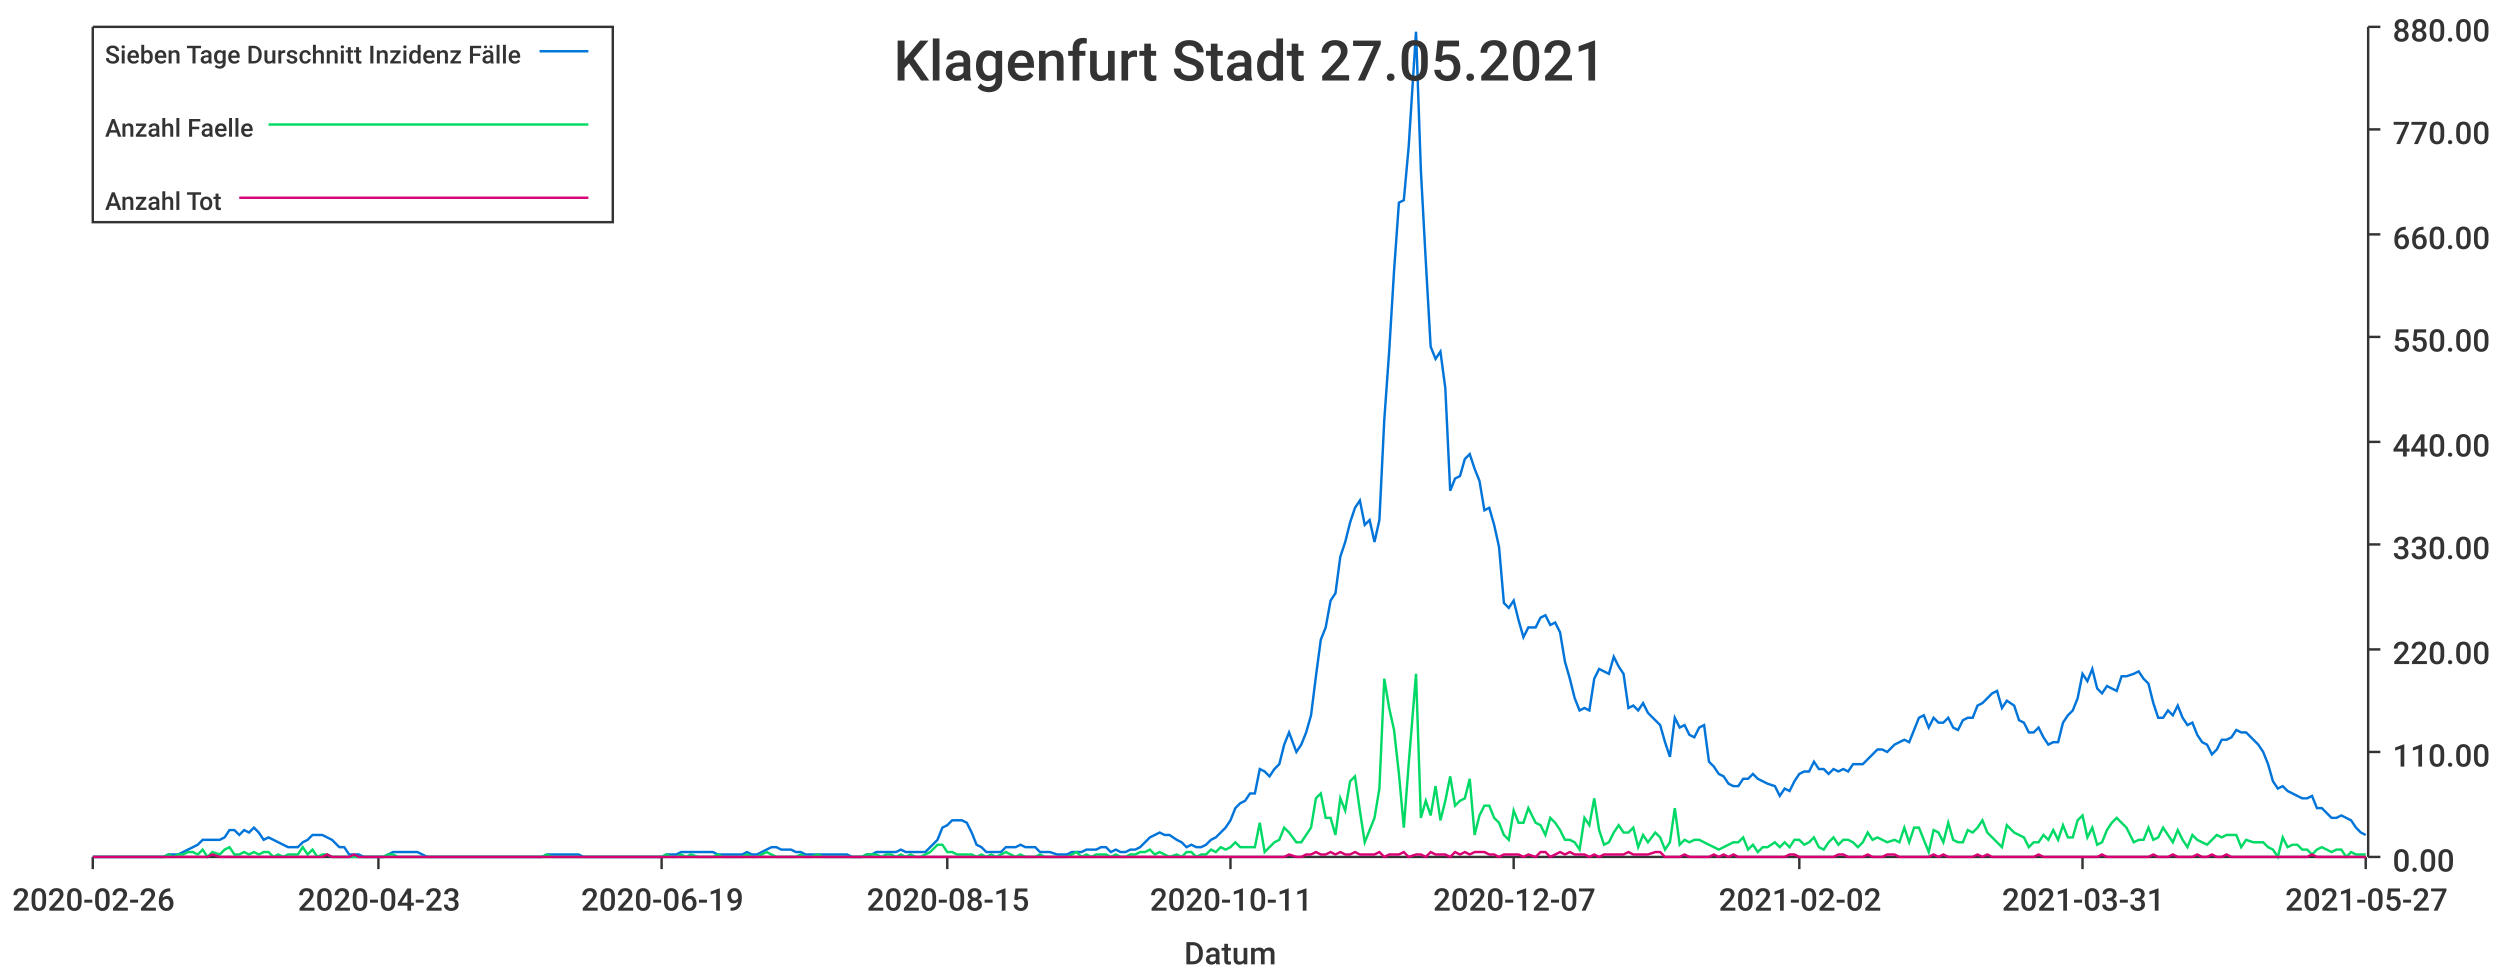
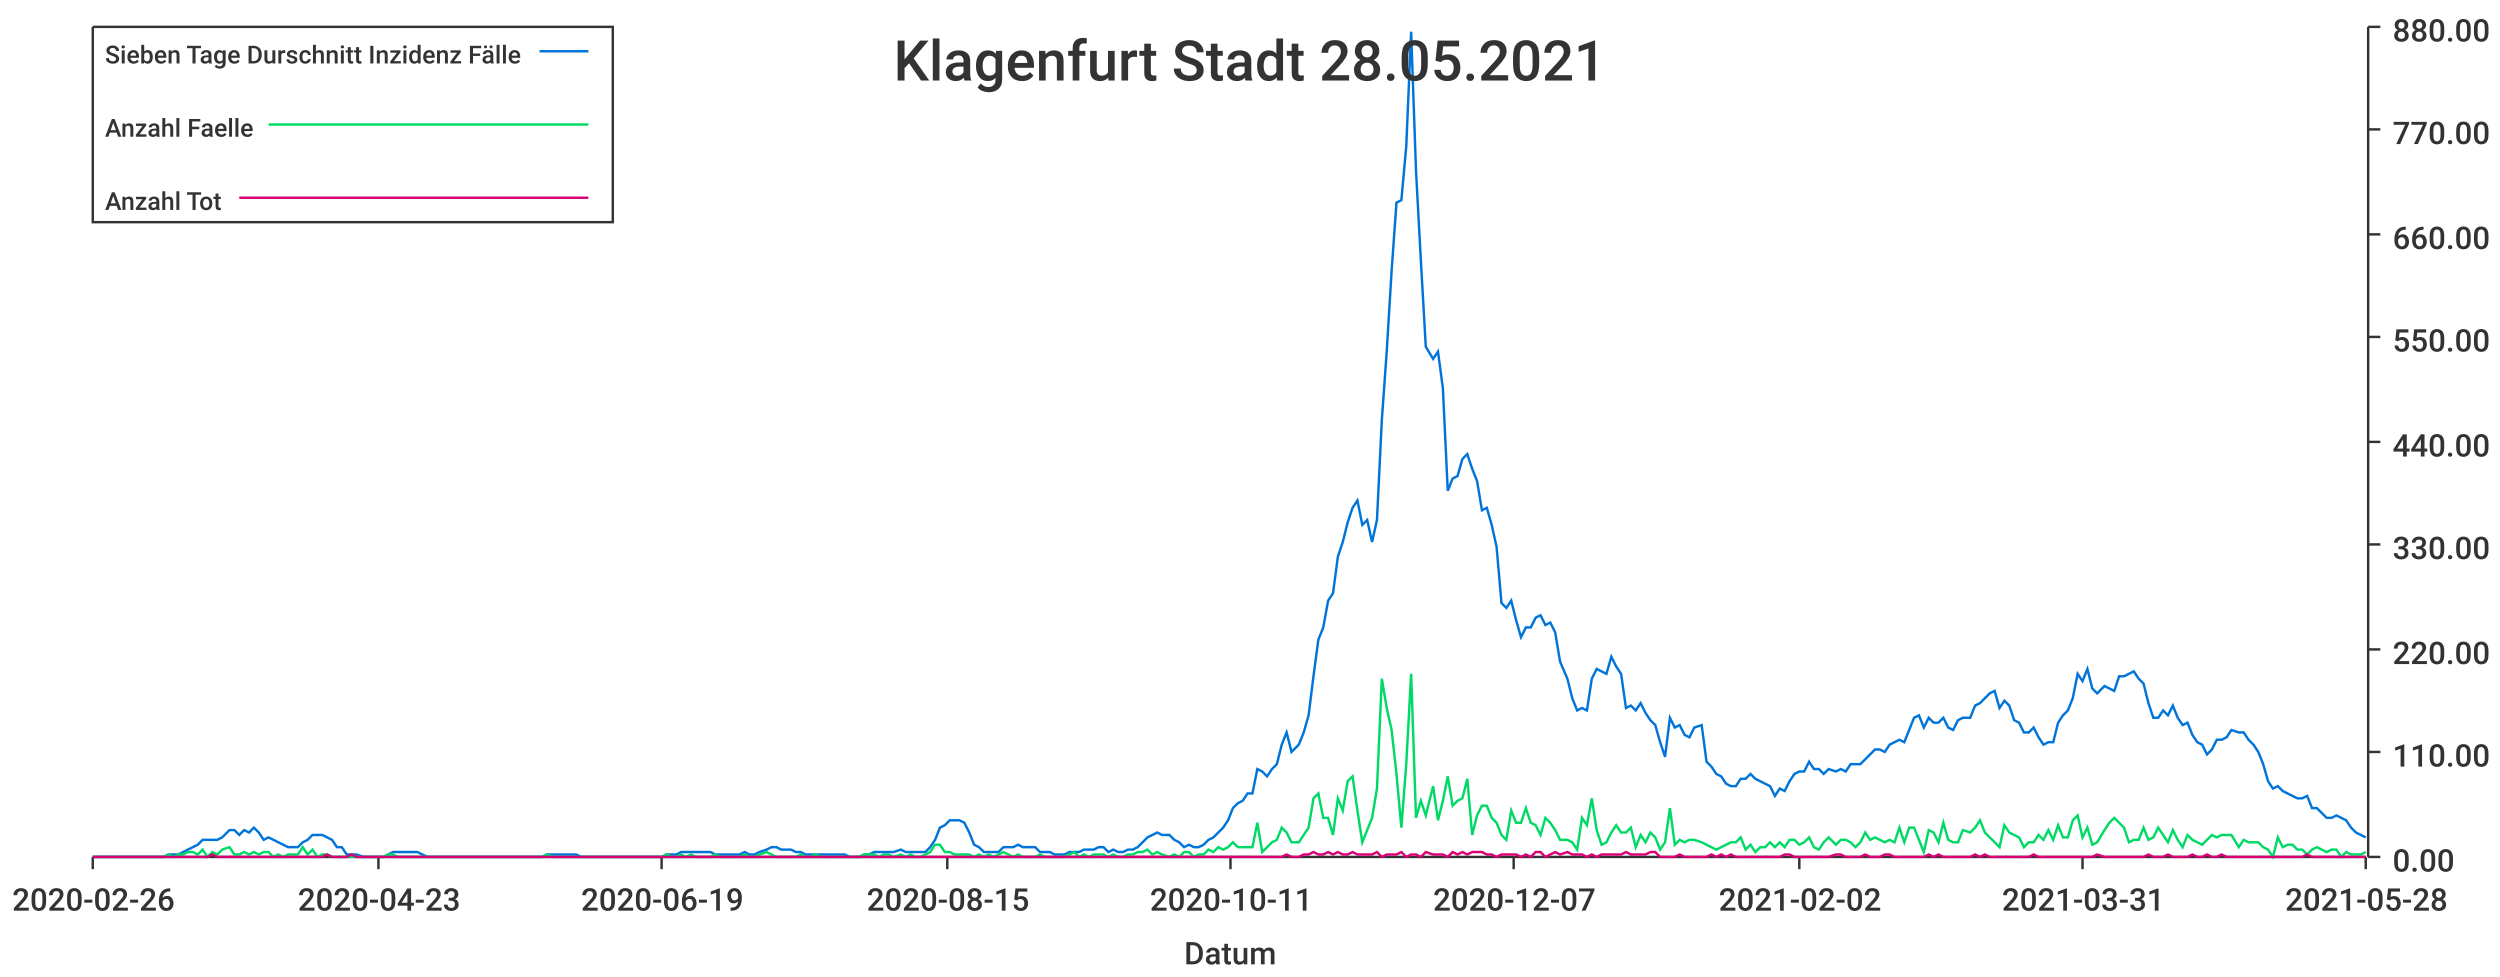
<svg xmlns="http://www.w3.org/2000/svg" width="1024" height="400">\n<path d="M 0 0 L 1024 0 L 1024 400 L 0 400 L 0 0" style="stroke-width:0;stroke:rgba(255,255,255,1.0);fill:rgba(255,255,255,1.0)" />
  <path d="M 38 11 L 969 11 L 969 351 L 38 351 L 38 11" style="stroke-width:0;stroke:rgba(255,255,255,1.0);fill:rgba(255,255,255,1.0)" />
  <path d="M 38 351 L 969 351" style="stroke-width:1;stroke:rgba(51,51,51,1.0);fill:none" />
  <path d="M 38 351 L 38 356" style="stroke-width:1;stroke:rgba(51,51,51,1.0);fill:none" />
  <text x="5" y="373" style="stroke-width:0;stroke:none;fill:rgba(51,51,51,1.0);font-size:12.8px;font-family:'Roboto Medium',sans-serif">2020-02-26</text>
  <path d="M 155 351 L 155 356" style="stroke-width:1;stroke:rgba(51,51,51,1.0);fill:none" />
  <text x="122" y="373" style="stroke-width:0;stroke:none;fill:rgba(51,51,51,1.0);font-size:12.8px;font-family:'Roboto Medium',sans-serif">2020-04-23</text>
  <path d="M 271 351 L 271 356" style="stroke-width:1;stroke:rgba(51,51,51,1.0);fill:none" />
  <text x="238" y="373" style="stroke-width:0;stroke:none;fill:rgba(51,51,51,1.0);font-size:12.8px;font-family:'Roboto Medium',sans-serif">2020-06-19</text>
  <path d="M 388 351 L 388 356" style="stroke-width:1;stroke:rgba(51,51,51,1.0);fill:none" />
  <text x="355" y="373" style="stroke-width:0;stroke:none;fill:rgba(51,51,51,1.0);font-size:12.8px;font-family:'Roboto Medium',sans-serif">2020-08-15</text>
  <path d="M 504 351 L 504 356" style="stroke-width:1;stroke:rgba(51,51,51,1.0);fill:none" />
  <text x="471" y="373" style="stroke-width:0;stroke:none;fill:rgba(51,51,51,1.0);font-size:12.8px;font-family:'Roboto Medium',sans-serif">2020-10-11</text>
  <path d="M 620 351 L 620 356" style="stroke-width:1;stroke:rgba(51,51,51,1.0);fill:none" />
  <text x="587" y="373" style="stroke-width:0;stroke:none;fill:rgba(51,51,51,1.0);font-size:12.8px;font-family:'Roboto Medium',sans-serif">2020-12-07</text>
  <path d="M 737 351 L 737 356" style="stroke-width:1;stroke:rgba(51,51,51,1.0);fill:none" />
  <text x="704" y="373" style="stroke-width:0;stroke:none;fill:rgba(51,51,51,1.0);font-size:12.8px;font-family:'Roboto Medium',sans-serif">2021-02-02</text>
  <path d="M 853 351 L 853 356" style="stroke-width:1;stroke:rgba(51,51,51,1.0);fill:none" />
  <text x="820" y="373" style="stroke-width:0;stroke:none;fill:rgba(51,51,51,1.0);font-size:12.8px;font-family:'Roboto Medium',sans-serif">2021-03-31</text>
  <path d="M 969 351 L 969 356" style="stroke-width:1;stroke:rgba(51,51,51,1.0);fill:none" />
-   <text x="936" y="373" style="stroke-width:0;stroke:none;fill:rgba(51,51,51,1.0);font-size:12.8px;font-family:'Roboto Medium',sans-serif">2021-05-27</text>
+   <text x="936" y="373" style="stroke-width:0;stroke:none;fill:rgba(51,51,51,1.0);font-size:12.8px;font-family:'Roboto Medium',sans-serif">2021-05-28</text>
  <text x="485" y="395" style="stroke-width:0;stroke:none;fill:rgba(51,51,51,1.0);font-size:12.8px;font-family:'Roboto Medium',sans-serif">Datum</text>
  <path d="M 970 351 L 970 11" style="stroke-width:1;stroke:rgba(51,51,51,1.0);fill:none" />
  <path d="M 970 351 L 975 351" style="stroke-width:1;stroke:rgba(51,51,51,1.0);fill:none" />
  <text x="980" y="357" style="stroke-width:0;stroke:none;fill:rgba(51,51,51,1.0);font-size:12.8px;font-family:'Roboto Medium',sans-serif">0.00</text>
  <path d="M 970 308 L 975 308" style="stroke-width:1;stroke:rgba(51,51,51,1.0);fill:none" />
  <text x="980" y="314" style="stroke-width:0;stroke:none;fill:rgba(51,51,51,1.0);font-size:12.8px;font-family:'Roboto Medium',sans-serif">110.00</text>
  <path d="M 970 266 L 975 266" style="stroke-width:1;stroke:rgba(51,51,51,1.0);fill:none" />
  <text x="980" y="272" style="stroke-width:0;stroke:none;fill:rgba(51,51,51,1.0);font-size:12.8px;font-family:'Roboto Medium',sans-serif">220.00</text>
  <path d="M 970 223 L 975 223" style="stroke-width:1;stroke:rgba(51,51,51,1.0);fill:none" />
  <text x="980" y="229" style="stroke-width:0;stroke:none;fill:rgba(51,51,51,1.0);font-size:12.8px;font-family:'Roboto Medium',sans-serif">330.00</text>
  <path d="M 970 181 L 975 181" style="stroke-width:1;stroke:rgba(51,51,51,1.0);fill:none" />
  <text x="980" y="187" style="stroke-width:0;stroke:none;fill:rgba(51,51,51,1.0);font-size:12.8px;font-family:'Roboto Medium',sans-serif">440.00</text>
  <path d="M 970 138 L 975 138" style="stroke-width:1;stroke:rgba(51,51,51,1.0);fill:none" />
  <text x="980" y="144" style="stroke-width:0;stroke:none;fill:rgba(51,51,51,1.0);font-size:12.8px;font-family:'Roboto Medium',sans-serif">550.00</text>
  <path d="M 970 96 L 975 96" style="stroke-width:1;stroke:rgba(51,51,51,1.0);fill:none" />
  <text x="980" y="102" style="stroke-width:0;stroke:none;fill:rgba(51,51,51,1.0);font-size:12.8px;font-family:'Roboto Medium',sans-serif">660.00</text>
  <path d="M 970 53 L 975 53" style="stroke-width:1;stroke:rgba(51,51,51,1.0);fill:none" />
  <text x="980" y="59" style="stroke-width:0;stroke:none;fill:rgba(51,51,51,1.0);font-size:12.8px;font-family:'Roboto Medium',sans-serif">770.00</text>
  <path d="M 970 11 L 975 11" style="stroke-width:1;stroke:rgba(51,51,51,1.0);fill:none" />
  <text x="980" y="17" style="stroke-width:0;stroke:none;fill:rgba(51,51,51,1.0);font-size:12.8px;font-family:'Roboto Medium',sans-serif">880.00</text>
-   <path d="M 38 351 L 41 351 L 43 351 L 45 351 L 47 351 L 49 351 L 51 351 L 53 351 L 55 351 L 57 351 L 59 351 L 61 351 L 63 351 L 65 351 L 67 351 L 69 350 L 71 350 L 73 350 L 75 349 L 77 348 L 79 347 L 81 346 L 83 344 L 85 344 L 87 344 L 90 344 L 92 343 L 94 340 L 96 340 L 98 342 L 100 340 L 102 341 L 104 339 L 106 341 L 108 344 L 110 343 L 112 344 L 114 345 L 116 346 L 118 347 L 120 347 L 122 347 L 124 345 L 126 344 L 128 342 L 130 342 L 132 342 L 134 343 L 136 344 L 139 347 L 141 347 L 143 350 L 145 350 L 147 350 L 149 351 L 151 351 L 153 351 L 155 351 L 157 351 L 159 350 L 161 349 L 163 349 L 165 349 L 167 349 L 169 349 L 171 349 L 173 350 L 175 351 L 177 351 L 179 351 L 181 351 L 183 351 L 185 351 L 188 351 L 190 351 L 192 351 L 194 351 L 196 351 L 198 351 L 200 351 L 202 351 L 204 351 L 206 351 L 208 351 L 210 351 L 212 351 L 214 351 L 216 351 L 218 351 L 220 351 L 222 351 L 224 350 L 226 350 L 228 350 L 230 350 L 232 350 L 234 350 L 237 350 L 239 351 L 241 351 L 243 351 L 245 351 L 247 351 L 249 351 L 251 351 L 253 351 L 255 351 L 257 351 L 259 351 L 261 351 L 263 351 L 265 351 L 267 351 L 269 351 L 271 351 L 273 350 L 275 350 L 277 350 L 279 349 L 281 349 L 283 349 L 286 349 L 288 349 L 290 349 L 292 349 L 294 350 L 296 350 L 298 350 L 300 350 L 302 350 L 304 350 L 306 349 L 308 350 L 310 350 L 312 349 L 314 348 L 316 347 L 318 347 L 320 348 L 322 348 L 324 348 L 326 349 L 328 349 L 330 350 L 332 350 L 335 350 L 337 350 L 339 350 L 341 350 L 343 350 L 345 350 L 347 350 L 349 351 L 351 351 L 353 351 L 355 350 L 357 350 L 359 349 L 361 349 L 363 349 L 365 349 L 367 349 L 369 348 L 371 349 L 373 349 L 375 349 L 377 349 L 379 349 L 381 347 L 384 344 L 386 339 L 388 338 L 390 336 L 392 336 L 394 336 L 396 337 L 398 341 L 400 346 L 402 347 L 404 349 L 406 349 L 408 349 L 410 349 L 412 347 L 414 347 L 416 347 L 418 346 L 420 347 L 422 347 L 424 347 L 426 349 L 428 349 L 430 349 L 433 350 L 435 350 L 437 350 L 439 349 L 441 349 L 443 349 L 445 348 L 447 348 L 449 348 L 451 347 L 453 347 L 455 349 L 457 348 L 459 349 L 461 349 L 463 348 L 465 348 L 467 347 L 469 345 L 471 343 L 473 342 L 475 341 L 477 342 L 479 342 L 482 344 L 484 345 L 486 347 L 488 346 L 490 347 L 492 347 L 494 346 L 496 344 L 498 343 L 500 341 L 502 339 L 504 336 L 506 331 L 508 329 L 510 328 L 512 325 L 514 325 L 516 315 L 518 316 L 520 318 L 522 315 L 524 313 L 526 305 L 528 300 L 531 308 L 533 305 L 535 300 L 537 293 L 539 277 L 541 262 L 543 257 L 545 246 L 547 243 L 549 228 L 551 222 L 553 214 L 555 208 L 557 205 L 559 215 L 561 213 L 563 222 L 565 213 L 567 172 L 569 144 L 571 111 L 573 83 L 575 82 L 577 60 L 580 13 L 582 70 L 584 107 L 586 142 L 588 147 L 590 144 L 592 159 L 594 201 L 596 196 L 598 195 L 600 188 L 602 186 L 604 192 L 606 197 L 608 209 L 610 208 L 612 215 L 614 224 L 616 247 L 618 249 L 620 246 L 622 254 L 624 261 L 626 257 L 629 257 L 631 253 L 633 252 L 635 256 L 637 255 L 639 259 L 641 271 L 643 278 L 645 286 L 647 291 L 649 290 L 651 291 L 653 278 L 655 274 L 657 275 L 659 276 L 661 269 L 663 273 L 665 276 L 667 290 L 669 289 L 671 291 L 673 288 L 675 292 L 678 295 L 680 297 L 682 304 L 684 310 L 686 294 L 688 298 L 690 297 L 692 301 L 694 302 L 696 298 L 698 297 L 700 312 L 702 314 L 704 317 L 706 318 L 708 321 L 710 322 L 712 322 L 714 319 L 716 319 L 718 317 L 720 319 L 722 320 L 724 321 L 727 322 L 729 326 L 731 323 L 733 324 L 735 320 L 737 317 L 739 316 L 741 316 L 743 312 L 745 315 L 747 315 L 749 317 L 751 315 L 753 316 L 755 315 L 757 316 L 759 313 L 761 313 L 763 313 L 765 311 L 767 309 L 769 307 L 771 307 L 773 308 L 776 305 L 778 304 L 780 303 L 782 304 L 784 299 L 786 294 L 788 293 L 790 298 L 792 294 L 794 296 L 796 296 L 798 294 L 800 298 L 802 299 L 804 295 L 806 294 L 808 294 L 810 289 L 812 288 L 814 286 L 816 284 L 818 283 L 820 290 L 822 287 L 825 289 L 827 295 L 829 296 L 831 300 L 833 300 L 835 298 L 837 302 L 839 305 L 841 304 L 843 304 L 845 296 L 847 293 L 849 291 L 851 286 L 853 276 L 855 279 L 857 274 L 859 282 L 861 284 L 863 281 L 865 282 L 867 283 L 869 277 L 871 277 L 874 276 L 876 275 L 878 278 L 880 280 L 882 288 L 884 294 L 886 294 L 888 291 L 890 293 L 892 289 L 894 294 L 896 297 L 898 296 L 900 301 L 902 304 L 904 305 L 906 309 L 908 307 L 910 303 L 912 303 L 914 302 L 916 299 L 918 300 L 920 300 L 923 303 L 925 305 L 927 308 L 929 313 L 931 320 L 933 323 L 935 322 L 937 324 L 939 325 L 941 326 L 943 327 L 945 327 L 947 326 L 949 331 L 951 331 L 953 333 L 955 335 L 957 335 L 959 334 L 961 335 L 963 336 L 965 339 L 967 341 L 969 342" style="stroke-width:1;stroke:rgba(0,116,217,1.0);fill:none" />
-   <path d="M 38 351 L 41 351 L 43 351 L 45 351 L 47 351 L 49 351 L 51 351 L 53 351 L 55 351 L 57 351 L 59 351 L 61 351 L 63 351 L 65 351 L 67 351 L 69 350 L 71 351 L 73 350 L 75 350 L 77 349 L 79 349 L 81 350 L 83 348 L 85 351 L 87 349 L 90 350 L 92 348 L 94 347 L 96 350 L 98 350 L 100 349 L 102 350 L 104 349 L 106 350 L 108 349 L 110 349 L 112 351 L 114 350 L 116 351 L 118 350 L 120 350 L 122 350 L 124 347 L 126 350 L 128 348 L 130 351 L 132 350 L 134 350 L 136 351 L 139 351 L 141 351 L 143 351 L 145 351 L 147 351 L 149 351 L 151 351 L 153 351 L 155 351 L 157 351 L 159 350 L 161 350 L 163 351 L 165 351 L 167 351 L 169 351 L 171 351 L 173 351 L 175 351 L 177 351 L 179 351 L 181 351 L 183 351 L 185 351 L 188 351 L 190 351 L 192 351 L 194 351 L 196 351 L 198 351 L 200 351 L 202 351 L 204 351 L 206 351 L 208 351 L 210 351 L 212 351 L 214 351 L 216 351 L 218 351 L 220 351 L 222 351 L 224 350 L 226 351 L 228 351 L 230 351 L 232 351 L 234 351 L 237 351 L 239 351 L 241 351 L 243 351 L 245 351 L 247 351 L 249 351 L 251 351 L 253 351 L 255 351 L 257 351 L 259 351 L 261 351 L 263 351 L 265 351 L 267 351 L 269 351 L 271 351 L 273 350 L 275 351 L 277 351 L 279 350 L 281 351 L 283 350 L 286 351 L 288 351 L 290 351 L 292 351 L 294 350 L 296 351 L 298 351 L 300 351 L 302 351 L 304 351 L 306 350 L 308 351 L 310 351 L 312 350 L 314 349 L 316 350 L 318 351 L 320 351 L 322 351 L 324 351 L 326 351 L 328 350 L 330 351 L 332 351 L 335 350 L 337 351 L 339 351 L 341 351 L 343 351 L 345 351 L 347 351 L 349 351 L 351 351 L 353 351 L 355 350 L 357 350 L 359 350 L 361 351 L 363 350 L 365 350 L 367 351 L 369 350 L 371 351 L 373 350 L 375 351 L 377 351 L 379 350 L 381 349 L 384 346 L 386 346 L 388 349 L 390 349 L 392 350 L 394 350 L 396 350 L 398 350 L 400 351 L 402 350 L 404 351 L 406 350 L 408 351 L 410 350 L 412 349 L 414 350 L 416 351 L 418 350 L 420 351 L 422 351 L 424 351 L 426 350 L 428 351 L 430 351 L 433 351 L 435 351 L 437 351 L 439 350 L 441 349 L 443 351 L 445 350 L 447 351 L 449 350 L 451 350 L 453 350 L 455 351 L 457 350 L 459 351 L 461 351 L 463 350 L 465 350 L 467 349 L 469 349 L 471 348 L 473 350 L 475 349 L 477 350 L 479 351 L 482 350 L 484 351 L 486 349 L 488 349 L 490 351 L 492 350 L 494 350 L 496 348 L 498 349 L 500 347 L 502 348 L 504 347 L 506 345 L 508 347 L 510 347 L 512 347 L 514 347 L 516 337 L 518 349 L 520 347 L 522 345 L 524 344 L 526 339 L 528 341 L 531 345 L 533 345 L 535 342 L 537 339 L 539 327 L 541 325 L 543 335 L 545 335 L 547 342 L 549 327 L 551 332 L 553 320 L 555 318 L 557 332 L 559 345 L 561 340 L 563 335 L 565 323 L 567 278 L 569 290 L 571 299 L 573 317 L 575 339 L 577 313 L 580 276 L 582 335 L 584 328 L 586 334 L 588 322 L 590 336 L 592 328 L 594 318 L 596 330 L 598 328 L 600 327 L 602 319 L 604 342 L 606 334 L 608 330 L 610 330 L 612 335 L 614 337 L 616 342 L 618 344 L 620 332 L 622 337 L 624 337 L 626 331 L 629 337 L 631 338 L 633 342 L 635 335 L 637 337 L 639 340 L 641 344 L 643 344 L 645 345 L 647 348 L 649 335 L 651 338 L 653 327 L 655 340 L 657 346 L 659 345 L 661 341 L 663 338 L 665 341 L 667 341 L 669 339 L 671 347 L 673 342 L 675 345 L 678 341 L 680 343 L 682 348 L 684 345 L 686 331 L 688 346 L 690 344 L 692 345 L 694 344 L 696 344 L 698 345 L 700 346 L 702 347 L 704 348 L 706 347 L 708 346 L 710 345 L 712 345 L 714 343 L 716 348 L 718 346 L 720 349 L 722 347 L 724 347 L 727 345 L 729 347 L 731 345 L 733 347 L 735 344 L 737 344 L 739 346 L 741 345 L 743 343 L 745 347 L 747 348 L 749 345 L 751 343 L 753 346 L 755 344 L 757 344 L 759 345 L 761 347 L 763 345 L 765 341 L 767 344 L 769 343 L 771 344 L 773 345 L 776 344 L 778 345 L 780 339 L 782 345 L 784 339 L 786 339 L 788 344 L 790 349 L 792 340 L 794 341 L 796 345 L 798 337 L 800 344 L 802 345 L 804 345 L 806 340 L 808 341 L 810 339 L 812 336 L 814 341 L 816 343 L 818 345 L 820 347 L 822 338 L 825 341 L 827 342 L 829 343 L 831 347 L 833 345 L 835 345 L 837 342 L 839 344 L 841 340 L 843 344 L 845 338 L 847 343 L 849 343 L 851 336 L 853 334 L 855 343 L 857 339 L 859 346 L 861 345 L 863 340 L 865 337 L 867 335 L 869 337 L 871 339 L 874 345 L 876 344 L 878 344 L 880 339 L 882 344 L 884 343 L 886 339 L 888 342 L 890 345 L 892 340 L 894 344 L 896 347 L 898 342 L 900 344 L 902 345 L 904 346 L 906 344 L 908 342 L 910 343 L 912 342 L 914 342 L 916 342 L 918 347 L 920 344 L 923 345 L 925 345 L 927 345 L 929 347 L 931 348 L 933 351 L 935 343 L 937 347 L 939 346 L 941 346 L 943 348 L 945 348 L 947 350 L 949 348 L 951 347 L 953 348 L 955 349 L 957 348 L 959 348 L 961 351 L 963 349 L 965 350 L 967 350 L 969 350" style="stroke-width:1;stroke:rgba(0,217,101,1.0);fill:none" />
-   <path d="M 38 351 L 41 351 L 43 351 L 45 351 L 47 351 L 49 351 L 51 351 L 53 351 L 55 351 L 57 351 L 59 351 L 61 351 L 63 351 L 65 351 L 67 351 L 69 351 L 71 351 L 73 351 L 75 351 L 77 351 L 79 351 L 81 351 L 83 351 L 85 351 L 87 350 L 90 351 L 92 351 L 94 351 L 96 351 L 98 351 L 100 351 L 102 351 L 104 351 L 106 351 L 108 351 L 110 351 L 112 351 L 114 351 L 116 351 L 118 351 L 120 351 L 122 351 L 124 351 L 126 351 L 128 351 L 130 351 L 132 351 L 134 350 L 136 351 L 139 351 L 141 351 L 143 351 L 145 350 L 147 351 L 149 351 L 151 351 L 153 351 L 155 351 L 157 351 L 159 351 L 161 351 L 163 351 L 165 351 L 167 351 L 169 351 L 171 351 L 173 351 L 175 351 L 177 351 L 179 351 L 181 351 L 183 351 L 185 351 L 188 351 L 190 351 L 192 351 L 194 351 L 196 351 L 198 351 L 200 351 L 202 351 L 204 351 L 206 351 L 208 351 L 210 351 L 212 351 L 214 351 L 216 351 L 218 351 L 220 351 L 222 351 L 224 351 L 226 351 L 228 351 L 230 351 L 232 351 L 234 351 L 237 351 L 239 351 L 241 351 L 243 351 L 245 351 L 247 351 L 249 351 L 251 351 L 253 351 L 255 351 L 257 351 L 259 351 L 261 351 L 263 351 L 265 351 L 267 351 L 269 351 L 271 351 L 273 351 L 275 351 L 277 351 L 279 351 L 281 351 L 283 351 L 286 351 L 288 351 L 290 351 L 292 351 L 294 351 L 296 351 L 298 351 L 300 351 L 302 351 L 304 351 L 306 351 L 308 351 L 310 351 L 312 351 L 314 351 L 316 351 L 318 351 L 320 351 L 322 351 L 324 351 L 326 351 L 328 351 L 330 351 L 332 351 L 335 351 L 337 351 L 339 351 L 341 351 L 343 351 L 345 351 L 347 351 L 349 351 L 351 351 L 353 351 L 355 351 L 357 351 L 359 351 L 361 351 L 363 351 L 365 351 L 367 351 L 369 351 L 371 351 L 373 351 L 375 351 L 377 351 L 379 351 L 381 351 L 384 351 L 386 351 L 388 351 L 390 351 L 392 351 L 394 351 L 396 351 L 398 351 L 400 351 L 402 351 L 404 351 L 406 351 L 408 351 L 410 351 L 412 351 L 414 351 L 416 351 L 418 351 L 420 351 L 422 351 L 424 351 L 426 351 L 428 351 L 430 351 L 433 351 L 435 351 L 437 351 L 439 351 L 441 351 L 443 351 L 445 351 L 447 351 L 449 351 L 451 351 L 453 351 L 455 351 L 457 351 L 459 351 L 461 351 L 463 351 L 465 351 L 467 351 L 469 351 L 471 351 L 473 351 L 475 351 L 477 351 L 479 351 L 482 351 L 484 351 L 486 351 L 488 351 L 490 351 L 492 351 L 494 351 L 496 351 L 498 351 L 500 351 L 502 351 L 504 351 L 506 351 L 508 351 L 510 351 L 512 351 L 514 351 L 516 351 L 518 351 L 520 351 L 522 351 L 524 351 L 526 351 L 528 350 L 531 351 L 533 351 L 535 350 L 537 350 L 539 349 L 541 350 L 543 350 L 545 349 L 547 350 L 549 349 L 551 350 L 553 350 L 555 349 L 557 350 L 559 350 L 561 350 L 563 350 L 565 349 L 567 351 L 569 350 L 571 350 L 573 350 L 575 349 L 577 351 L 580 350 L 582 350 L 584 351 L 586 349 L 588 350 L 590 350 L 592 350 L 594 351 L 596 349 L 598 350 L 600 349 L 602 350 L 604 349 L 606 349 L 608 349 L 610 350 L 612 350 L 614 351 L 616 350 L 618 350 L 620 350 L 622 350 L 624 351 L 626 350 L 629 351 L 631 349 L 633 349 L 635 351 L 637 350 L 639 349 L 641 350 L 643 349 L 645 350 L 647 350 L 649 350 L 651 351 L 653 350 L 655 351 L 657 350 L 659 350 L 661 350 L 663 350 L 665 350 L 667 349 L 669 350 L 671 350 L 673 350 L 675 350 L 678 349 L 680 349 L 682 351 L 684 351 L 686 351 L 688 351 L 690 350 L 692 351 L 694 351 L 696 351 L 698 351 L 700 351 L 702 350 L 704 351 L 706 350 L 708 351 L 710 350 L 712 351 L 714 351 L 716 351 L 718 351 L 720 351 L 722 351 L 724 351 L 727 351 L 729 351 L 731 351 L 733 350 L 735 350 L 737 351 L 739 351 L 741 351 L 743 351 L 745 351 L 747 351 L 749 351 L 751 351 L 753 350 L 755 350 L 757 351 L 759 351 L 761 351 L 763 351 L 765 350 L 767 351 L 769 351 L 771 351 L 773 350 L 776 350 L 778 351 L 780 351 L 782 351 L 784 351 L 786 351 L 788 351 L 790 351 L 792 350 L 794 351 L 796 350 L 798 351 L 800 351 L 802 351 L 804 351 L 806 351 L 808 351 L 810 350 L 812 351 L 814 350 L 816 351 L 818 351 L 820 351 L 822 351 L 825 351 L 827 351 L 829 351 L 831 351 L 833 351 L 835 350 L 837 351 L 839 351 L 841 351 L 843 351 L 845 351 L 847 351 L 849 351 L 851 351 L 853 351 L 855 351 L 857 351 L 859 351 L 861 350 L 863 351 L 865 351 L 867 351 L 869 351 L 871 351 L 874 351 L 876 351 L 878 351 L 880 351 L 882 350 L 884 351 L 886 351 L 888 351 L 890 350 L 892 351 L 894 351 L 896 351 L 898 351 L 900 350 L 902 351 L 904 351 L 906 350 L 908 351 L 910 351 L 912 350 L 914 351 L 916 351 L 918 351 L 920 351 L 923 351 L 925 351 L 927 351 L 929 351 L 931 351 L 933 351 L 935 351 L 937 351 L 939 351 L 941 351 L 943 351 L 945 351 L 947 350 L 949 351 L 951 351 L 953 351 L 955 351 L 957 351 L 959 351 L 961 351 L 963 351 L 965 351 L 967 351 L 969 351" style="stroke-width:1;stroke:rgba(217,0,116,1.0);fill:none" />
-   <text x="366" y="33" style="stroke-width:0;stroke:none;fill:rgba(51,51,51,1.0);font-size:23.0px;font-family:'Roboto Medium',sans-serif">Klagenfurt Stadt 27.05.2021</text>
+   <path d="M 38 351 L 41 351 L 43 351 L 45 351 L 47 351 L 49 351 L 51 351 L 53 351 L 55 351 L 57 351 L 59 351 L 61 351 L 63 351 L 65 351 L 67 351 L 69 350 L 71 350 L 73 350 L 75 349 L 77 348 L 79 347 L 81 346 L 83 344 L 85 344 L 87 344 L 89 344 L 91 343 L 94 340 L 96 340 L 98 342 L 100 340 L 102 341 L 104 339 L 106 341 L 108 344 L 110 343 L 112 344 L 114 345 L 116 346 L 118 347 L 120 347 L 122 347 L 124 345 L 126 344 L 128 342 L 130 342 L 132 342 L 134 343 L 136 344 L 138 347 L 140 347 L 142 350 L 144 350 L 146 350 L 149 351 L 151 351 L 153 351 L 155 351 L 157 351 L 159 350 L 161 349 L 163 349 L 165 349 L 167 349 L 169 349 L 171 349 L 173 350 L 175 351 L 177 351 L 179 351 L 181 351 L 183 351 L 185 351 L 187 351 L 189 351 L 191 351 L 193 351 L 195 351 L 197 351 L 199 351 L 201 351 L 204 351 L 206 351 L 208 351 L 210 351 L 212 351 L 214 351 L 216 351 L 218 351 L 220 351 L 222 351 L 224 350 L 226 350 L 228 350 L 230 350 L 232 350 L 234 350 L 236 350 L 238 351 L 240 351 L 242 351 L 244 351 L 246 351 L 248 351 L 250 351 L 252 351 L 254 351 L 256 351 L 259 351 L 261 351 L 263 351 L 265 351 L 267 351 L 269 351 L 271 351 L 273 350 L 275 350 L 277 350 L 279 349 L 281 349 L 283 349 L 285 349 L 287 349 L 289 349 L 291 349 L 293 350 L 295 350 L 297 350 L 299 350 L 301 350 L 303 350 L 305 349 L 307 350 L 309 350 L 311 349 L 314 348 L 316 347 L 318 347 L 320 348 L 322 348 L 324 348 L 326 349 L 328 349 L 330 350 L 332 350 L 334 350 L 336 350 L 338 350 L 340 350 L 342 350 L 344 350 L 346 350 L 348 351 L 350 351 L 352 351 L 354 350 L 356 350 L 358 349 L 360 349 L 362 349 L 364 349 L 366 349 L 369 348 L 371 349 L 373 349 L 375 349 L 377 349 L 379 349 L 381 347 L 383 344 L 385 339 L 387 338 L 389 336 L 391 336 L 393 336 L 395 337 L 397 341 L 399 346 L 401 347 L 403 349 L 405 349 L 407 349 L 409 349 L 411 347 L 413 347 L 415 347 L 417 346 L 419 347 L 421 347 L 424 347 L 426 349 L 428 349 L 430 349 L 432 350 L 434 350 L 436 350 L 438 349 L 440 349 L 442 349 L 444 348 L 446 348 L 448 348 L 450 347 L 452 347 L 454 349 L 456 348 L 458 349 L 460 349 L 462 348 L 464 348 L 466 347 L 468 345 L 470 343 L 472 342 L 474 341 L 476 342 L 479 342 L 481 344 L 483 345 L 485 347 L 487 346 L 489 347 L 491 347 L 493 346 L 495 344 L 497 343 L 499 341 L 501 339 L 503 336 L 505 331 L 507 329 L 509 328 L 511 325 L 513 325 L 515 315 L 517 316 L 519 318 L 521 315 L 523 313 L 525 305 L 527 300 L 529 308 L 532 305 L 534 300 L 536 293 L 538 277 L 540 262 L 542 257 L 544 246 L 546 243 L 548 228 L 550 222 L 552 214 L 554 208 L 556 205 L 558 215 L 560 213 L 562 222 L 564 213 L 566 172 L 568 144 L 570 111 L 572 83 L 574 82 L 576 60 L 578 13 L 580 70 L 582 107 L 584 142 L 587 147 L 589 144 L 591 159 L 593 201 L 595 196 L 597 195 L 599 188 L 601 186 L 603 192 L 605 197 L 607 209 L 609 208 L 611 215 L 613 224 L 615 247 L 617 249 L 619 246 L 621 254 L 623 261 L 625 257 L 627 257 L 629 253 L 631 252 L 633 256 L 635 255 L 637 259 L 639 271 L 642 278 L 644 286 L 646 291 L 648 290 L 650 291 L 652 278 L 654 274 L 656 275 L 658 276 L 660 269 L 662 273 L 664 276 L 666 290 L 668 289 L 670 291 L 672 288 L 674 292 L 676 295 L 678 297 L 680 304 L 682 310 L 684 294 L 686 298 L 688 297 L 690 301 L 692 302 L 694 298 L 697 297 L 699 312 L 701 314 L 703 317 L 705 318 L 707 321 L 709 322 L 711 322 L 713 319 L 715 319 L 717 317 L 719 319 L 721 320 L 723 321 L 725 322 L 727 326 L 729 323 L 731 324 L 733 320 L 735 317 L 737 316 L 739 316 L 741 312 L 743 315 L 745 315 L 747 317 L 749 315 L 752 316 L 754 315 L 756 316 L 758 313 L 760 313 L 762 313 L 764 311 L 766 309 L 768 307 L 770 307 L 772 308 L 774 305 L 776 304 L 778 303 L 780 304 L 782 299 L 784 294 L 786 293 L 788 298 L 790 294 L 792 296 L 794 296 L 796 294 L 798 298 L 800 299 L 802 295 L 804 294 L 807 294 L 809 289 L 811 288 L 813 286 L 815 284 L 817 283 L 819 290 L 821 287 L 823 289 L 825 295 L 827 296 L 829 300 L 831 300 L 833 298 L 835 302 L 837 305 L 839 304 L 841 304 L 843 296 L 845 293 L 847 291 L 849 286 L 851 276 L 853 279 L 855 274 L 857 282 L 859 284 L 862 281 L 864 282 L 866 283 L 868 277 L 870 277 L 872 276 L 874 275 L 876 278 L 878 280 L 880 288 L 882 294 L 884 294 L 886 291 L 888 293 L 890 289 L 892 294 L 894 297 L 896 296 L 898 301 L 900 304 L 902 305 L 904 309 L 906 307 L 908 303 L 910 303 L 912 302 L 914 299 L 917 300 L 919 300 L 921 303 L 923 305 L 925 308 L 927 313 L 929 320 L 931 323 L 933 322 L 935 324 L 937 325 L 939 326 L 941 327 L 943 327 L 945 326 L 947 331 L 949 331 L 951 333 L 953 335 L 955 335 L 957 334 L 959 335 L 961 336 L 963 339 L 965 341 L 967 342 L 969 343" style="stroke-width:1;stroke:rgba(0,116,217,1.0);fill:none" />
+   <path d="M 38 351 L 41 351 L 43 351 L 45 351 L 47 351 L 49 351 L 51 351 L 53 351 L 55 351 L 57 351 L 59 351 L 61 351 L 63 351 L 65 351 L 67 351 L 69 350 L 71 351 L 73 350 L 75 350 L 77 349 L 79 349 L 81 350 L 83 348 L 85 351 L 87 349 L 89 350 L 91 348 L 94 347 L 96 350 L 98 350 L 100 349 L 102 350 L 104 349 L 106 350 L 108 349 L 110 349 L 112 351 L 114 350 L 116 351 L 118 350 L 120 350 L 122 350 L 124 347 L 126 350 L 128 348 L 130 351 L 132 350 L 134 350 L 136 351 L 138 351 L 140 351 L 142 351 L 144 351 L 146 351 L 149 351 L 151 351 L 153 351 L 155 351 L 157 351 L 159 350 L 161 350 L 163 351 L 165 351 L 167 351 L 169 351 L 171 351 L 173 351 L 175 351 L 177 351 L 179 351 L 181 351 L 183 351 L 185 351 L 187 351 L 189 351 L 191 351 L 193 351 L 195 351 L 197 351 L 199 351 L 201 351 L 204 351 L 206 351 L 208 351 L 210 351 L 212 351 L 214 351 L 216 351 L 218 351 L 220 351 L 222 351 L 224 350 L 226 351 L 228 351 L 230 351 L 232 351 L 234 351 L 236 351 L 238 351 L 240 351 L 242 351 L 244 351 L 246 351 L 248 351 L 250 351 L 252 351 L 254 351 L 256 351 L 259 351 L 261 351 L 263 351 L 265 351 L 267 351 L 269 351 L 271 351 L 273 350 L 275 351 L 277 351 L 279 350 L 281 351 L 283 350 L 285 351 L 287 351 L 289 351 L 291 351 L 293 350 L 295 351 L 297 351 L 299 351 L 301 351 L 303 351 L 305 350 L 307 351 L 309 351 L 311 350 L 314 349 L 316 350 L 318 351 L 320 351 L 322 351 L 324 351 L 326 351 L 328 350 L 330 351 L 332 351 L 334 350 L 336 351 L 338 351 L 340 351 L 342 351 L 344 351 L 346 351 L 348 351 L 350 351 L 352 351 L 354 350 L 356 350 L 358 350 L 360 351 L 362 350 L 364 350 L 366 351 L 369 350 L 371 351 L 373 350 L 375 351 L 377 351 L 379 350 L 381 349 L 383 346 L 385 346 L 387 349 L 389 349 L 391 350 L 393 350 L 395 350 L 397 350 L 399 351 L 401 350 L 403 351 L 405 350 L 407 351 L 409 350 L 411 349 L 413 350 L 415 351 L 417 350 L 419 351 L 421 351 L 424 351 L 426 350 L 428 351 L 430 351 L 432 351 L 434 351 L 436 351 L 438 350 L 440 349 L 442 351 L 444 350 L 446 351 L 448 350 L 450 350 L 452 350 L 454 351 L 456 350 L 458 351 L 460 351 L 462 350 L 464 350 L 466 349 L 468 349 L 470 348 L 472 350 L 474 349 L 476 350 L 479 351 L 481 350 L 483 351 L 485 349 L 487 349 L 489 351 L 491 350 L 493 350 L 495 348 L 497 349 L 499 347 L 501 348 L 503 347 L 505 345 L 507 347 L 509 347 L 511 347 L 513 347 L 515 337 L 517 349 L 519 347 L 521 345 L 523 344 L 525 339 L 527 341 L 529 345 L 532 345 L 534 342 L 536 339 L 538 327 L 540 325 L 542 335 L 544 335 L 546 342 L 548 327 L 550 332 L 552 320 L 554 318 L 556 332 L 558 345 L 560 340 L 562 335 L 564 323 L 566 278 L 568 290 L 570 299 L 572 317 L 574 339 L 576 313 L 578 276 L 580 335 L 582 328 L 584 334 L 587 322 L 589 336 L 591 328 L 593 318 L 595 330 L 597 328 L 599 327 L 601 319 L 603 342 L 605 334 L 607 330 L 609 330 L 611 335 L 613 337 L 615 342 L 617 344 L 619 332 L 621 337 L 623 337 L 625 331 L 627 337 L 629 338 L 631 342 L 633 335 L 635 337 L 637 340 L 639 344 L 642 344 L 644 345 L 646 348 L 648 335 L 650 338 L 652 327 L 654 340 L 656 346 L 658 345 L 660 341 L 662 338 L 664 341 L 666 341 L 668 339 L 670 347 L 672 342 L 674 345 L 676 341 L 678 343 L 680 348 L 682 345 L 684 331 L 686 346 L 688 344 L 690 345 L 692 344 L 694 344 L 697 345 L 699 346 L 701 347 L 703 348 L 705 347 L 707 346 L 709 345 L 711 345 L 713 343 L 715 348 L 717 346 L 719 349 L 721 347 L 723 347 L 725 345 L 727 347 L 729 345 L 731 347 L 733 344 L 735 344 L 737 346 L 739 345 L 741 343 L 743 347 L 745 348 L 747 345 L 749 343 L 752 346 L 754 344 L 756 344 L 758 345 L 760 347 L 762 345 L 764 341 L 766 344 L 768 343 L 770 344 L 772 345 L 774 344 L 776 345 L 778 339 L 780 345 L 782 339 L 784 339 L 786 344 L 788 349 L 790 340 L 792 341 L 794 345 L 796 337 L 798 344 L 800 345 L 802 345 L 804 340 L 807 341 L 809 339 L 811 336 L 813 341 L 815 343 L 817 345 L 819 347 L 821 338 L 823 341 L 825 342 L 827 343 L 829 347 L 831 345 L 833 345 L 835 342 L 837 344 L 839 340 L 841 344 L 843 338 L 845 343 L 847 343 L 849 336 L 851 334 L 853 343 L 855 339 L 857 346 L 859 345 L 862 340 L 864 337 L 866 335 L 868 337 L 870 339 L 872 345 L 874 344 L 876 344 L 878 339 L 880 344 L 882 343 L 884 339 L 886 342 L 888 345 L 890 340 L 892 344 L 894 347 L 896 342 L 898 344 L 900 345 L 902 346 L 904 344 L 906 342 L 908 343 L 910 342 L 912 342 L 914 342 L 917 347 L 919 344 L 921 345 L 923 345 L 925 345 L 927 347 L 929 348 L 931 351 L 933 343 L 935 347 L 937 346 L 939 346 L 941 348 L 943 348 L 945 350 L 947 348 L 949 347 L 951 348 L 953 349 L 955 348 L 957 348 L 959 351 L 961 349 L 963 350 L 965 350 L 967 350 L 969 349" style="stroke-width:1;stroke:rgba(0,217,101,1.0);fill:none" />
+   <path d="M 38 351 L 41 351 L 43 351 L 45 351 L 47 351 L 49 351 L 51 351 L 53 351 L 55 351 L 57 351 L 59 351 L 61 351 L 63 351 L 65 351 L 67 351 L 69 351 L 71 351 L 73 351 L 75 351 L 77 351 L 79 351 L 81 351 L 83 351 L 85 351 L 87 350 L 89 351 L 91 351 L 94 351 L 96 351 L 98 351 L 100 351 L 102 351 L 104 351 L 106 351 L 108 351 L 110 351 L 112 351 L 114 351 L 116 351 L 118 351 L 120 351 L 122 351 L 124 351 L 126 351 L 128 351 L 130 351 L 132 351 L 134 350 L 136 351 L 138 351 L 140 351 L 142 351 L 144 350 L 146 351 L 149 351 L 151 351 L 153 351 L 155 351 L 157 351 L 159 351 L 161 351 L 163 351 L 165 351 L 167 351 L 169 351 L 171 351 L 173 351 L 175 351 L 177 351 L 179 351 L 181 351 L 183 351 L 185 351 L 187 351 L 189 351 L 191 351 L 193 351 L 195 351 L 197 351 L 199 351 L 201 351 L 204 351 L 206 351 L 208 351 L 210 351 L 212 351 L 214 351 L 216 351 L 218 351 L 220 351 L 222 351 L 224 351 L 226 351 L 228 351 L 230 351 L 232 351 L 234 351 L 236 351 L 238 351 L 240 351 L 242 351 L 244 351 L 246 351 L 248 351 L 250 351 L 252 351 L 254 351 L 256 351 L 259 351 L 261 351 L 263 351 L 265 351 L 267 351 L 269 351 L 271 351 L 273 351 L 275 351 L 277 351 L 279 351 L 281 351 L 283 351 L 285 351 L 287 351 L 289 351 L 291 351 L 293 351 L 295 351 L 297 351 L 299 351 L 301 351 L 303 351 L 305 351 L 307 351 L 309 351 L 311 351 L 314 351 L 316 351 L 318 351 L 320 351 L 322 351 L 324 351 L 326 351 L 328 351 L 330 351 L 332 351 L 334 351 L 336 351 L 338 351 L 340 351 L 342 351 L 344 351 L 346 351 L 348 351 L 350 351 L 352 351 L 354 351 L 356 351 L 358 351 L 360 351 L 362 351 L 364 351 L 366 351 L 369 351 L 371 351 L 373 351 L 375 351 L 377 351 L 379 351 L 381 351 L 383 351 L 385 351 L 387 351 L 389 351 L 391 351 L 393 351 L 395 351 L 397 351 L 399 351 L 401 351 L 403 351 L 405 351 L 407 351 L 409 351 L 411 351 L 413 351 L 415 351 L 417 351 L 419 351 L 421 351 L 424 351 L 426 351 L 428 351 L 430 351 L 432 351 L 434 351 L 436 351 L 438 351 L 440 351 L 442 351 L 444 351 L 446 351 L 448 351 L 450 351 L 452 351 L 454 351 L 456 351 L 458 351 L 460 351 L 462 351 L 464 351 L 466 351 L 468 351 L 470 351 L 472 351 L 474 351 L 476 351 L 479 351 L 481 351 L 483 351 L 485 351 L 487 351 L 489 351 L 491 351 L 493 351 L 495 351 L 497 351 L 499 351 L 501 351 L 503 351 L 505 351 L 507 351 L 509 351 L 511 351 L 513 351 L 515 351 L 517 351 L 519 351 L 521 351 L 523 351 L 525 351 L 527 350 L 529 351 L 532 351 L 534 350 L 536 350 L 538 349 L 540 350 L 542 350 L 544 349 L 546 350 L 548 349 L 550 350 L 552 350 L 554 349 L 556 350 L 558 350 L 560 350 L 562 350 L 564 349 L 566 351 L 568 350 L 570 350 L 572 350 L 574 349 L 576 351 L 578 350 L 580 350 L 582 351 L 584 349 L 587 350 L 589 350 L 591 350 L 593 351 L 595 349 L 597 350 L 599 349 L 601 350 L 603 349 L 605 349 L 607 349 L 609 350 L 611 350 L 613 351 L 615 350 L 617 350 L 619 350 L 621 350 L 623 351 L 625 350 L 627 351 L 629 349 L 631 349 L 633 351 L 635 350 L 637 349 L 639 350 L 642 349 L 644 350 L 646 350 L 648 350 L 650 351 L 652 350 L 654 351 L 656 350 L 658 350 L 660 350 L 662 350 L 664 350 L 666 349 L 668 350 L 670 350 L 672 350 L 674 350 L 676 349 L 678 349 L 680 351 L 682 351 L 684 351 L 686 351 L 688 350 L 690 351 L 692 351 L 694 351 L 697 351 L 699 351 L 701 350 L 703 351 L 705 350 L 707 351 L 709 350 L 711 351 L 713 351 L 715 351 L 717 351 L 719 351 L 721 351 L 723 351 L 725 351 L 727 351 L 729 351 L 731 350 L 733 350 L 735 351 L 737 351 L 739 351 L 741 351 L 743 351 L 745 351 L 747 351 L 749 351 L 752 350 L 754 350 L 756 351 L 758 351 L 760 351 L 762 351 L 764 350 L 766 351 L 768 351 L 770 351 L 772 350 L 774 350 L 776 351 L 778 351 L 780 351 L 782 351 L 784 351 L 786 351 L 788 351 L 790 350 L 792 351 L 794 350 L 796 351 L 798 351 L 800 351 L 802 351 L 804 351 L 807 351 L 809 350 L 811 351 L 813 350 L 815 351 L 817 351 L 819 351 L 821 351 L 823 351 L 825 351 L 827 351 L 829 351 L 831 351 L 833 350 L 835 351 L 837 351 L 839 351 L 841 351 L 843 351 L 845 351 L 847 351 L 849 351 L 851 351 L 853 351 L 855 351 L 857 351 L 859 350 L 862 351 L 864 351 L 866 351 L 868 351 L 870 351 L 872 351 L 874 351 L 876 351 L 878 351 L 880 350 L 882 351 L 884 351 L 886 351 L 888 350 L 890 351 L 892 351 L 894 351 L 896 351 L 898 350 L 900 351 L 902 351 L 904 350 L 906 351 L 908 351 L 910 350 L 912 351 L 914 351 L 917 351 L 919 351 L 921 351 L 923 351 L 925 351 L 927 351 L 929 351 L 931 351 L 933 351 L 935 351 L 937 351 L 939 351 L 941 351 L 943 351 L 945 350 L 947 351 L 949 351 L 951 351 L 953 351 L 955 351 L 957 351 L 959 351 L 961 351 L 963 351 L 965 351 L 967 351 L 969 351" style="stroke-width:1;stroke:rgba(217,0,116,1.0);fill:none" />
+   <text x="366" y="33" style="stroke-width:0;stroke:none;fill:rgba(51,51,51,1.0);font-size:23.0px;font-family:'Roboto Medium',sans-serif">Klagenfurt Stadt 28.05.2021</text>
  <path d="M 38 11 L 251 11 L 251 91 L 38 91 L 38 11" style="stroke-width:1;stroke:rgba(51,51,51,1.0);fill:rgba(255,255,255,1.0)" />
  <text x="43" y="26" style="stroke-width:0;stroke:none;fill:rgba(51,51,51,1.0);font-size:10.2px;font-family:'Roboto Medium',sans-serif">Sieben Tage Durschnitt Inzidenz Fälle</text>
  <path d="M 221 21 L 241 21" style="stroke-width:1;stroke:rgba(0,116,217,1.0);fill:none" />
  <text x="43" y="56" style="stroke-width:0;stroke:none;fill:rgba(51,51,51,1.0);font-size:10.2px;font-family:'Roboto Medium',sans-serif">Anzahl Faelle</text>
  <path d="M 110 51 L 241 51" style="stroke-width:1;stroke:rgba(0,217,101,1.0);fill:none" />
  <text x="43" y="86" style="stroke-width:0;stroke:none;fill:rgba(51,51,51,1.0);font-size:10.2px;font-family:'Roboto Medium',sans-serif">Anzahl Tot</text>
  <path d="M 98 81 L 241 81" style="stroke-width:1;stroke:rgba(217,0,116,1.0);fill:none" />
</svg>
